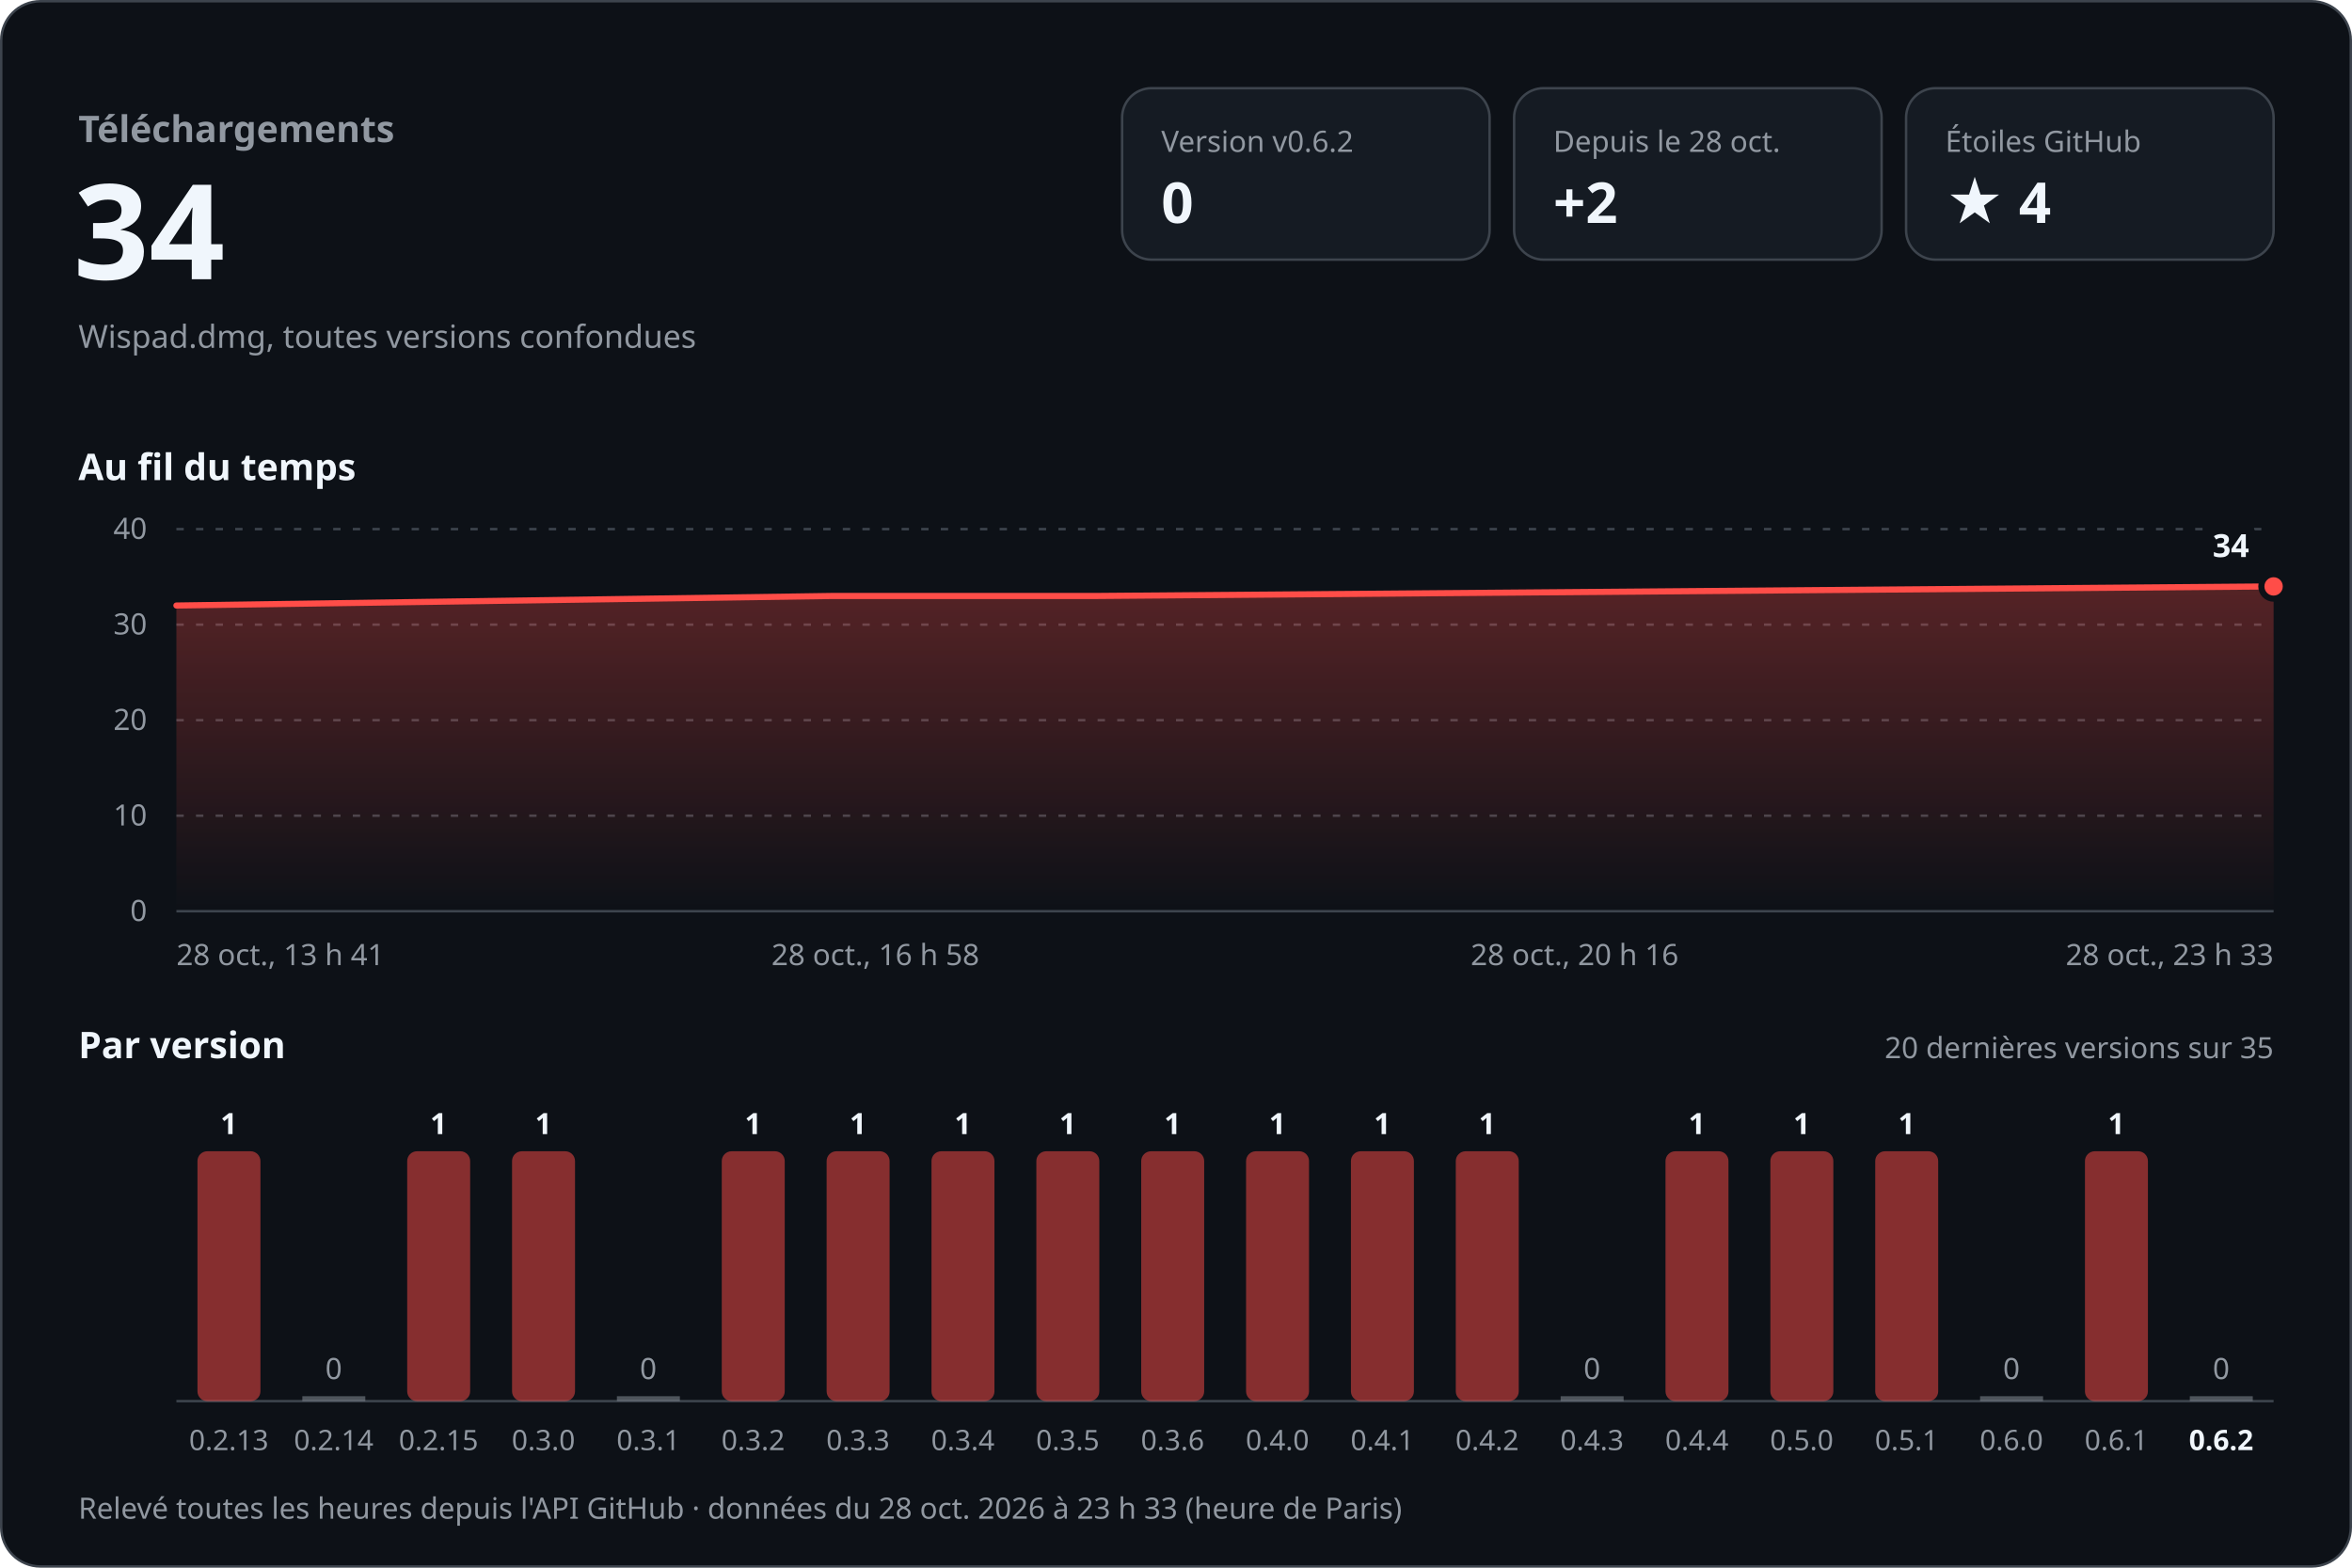
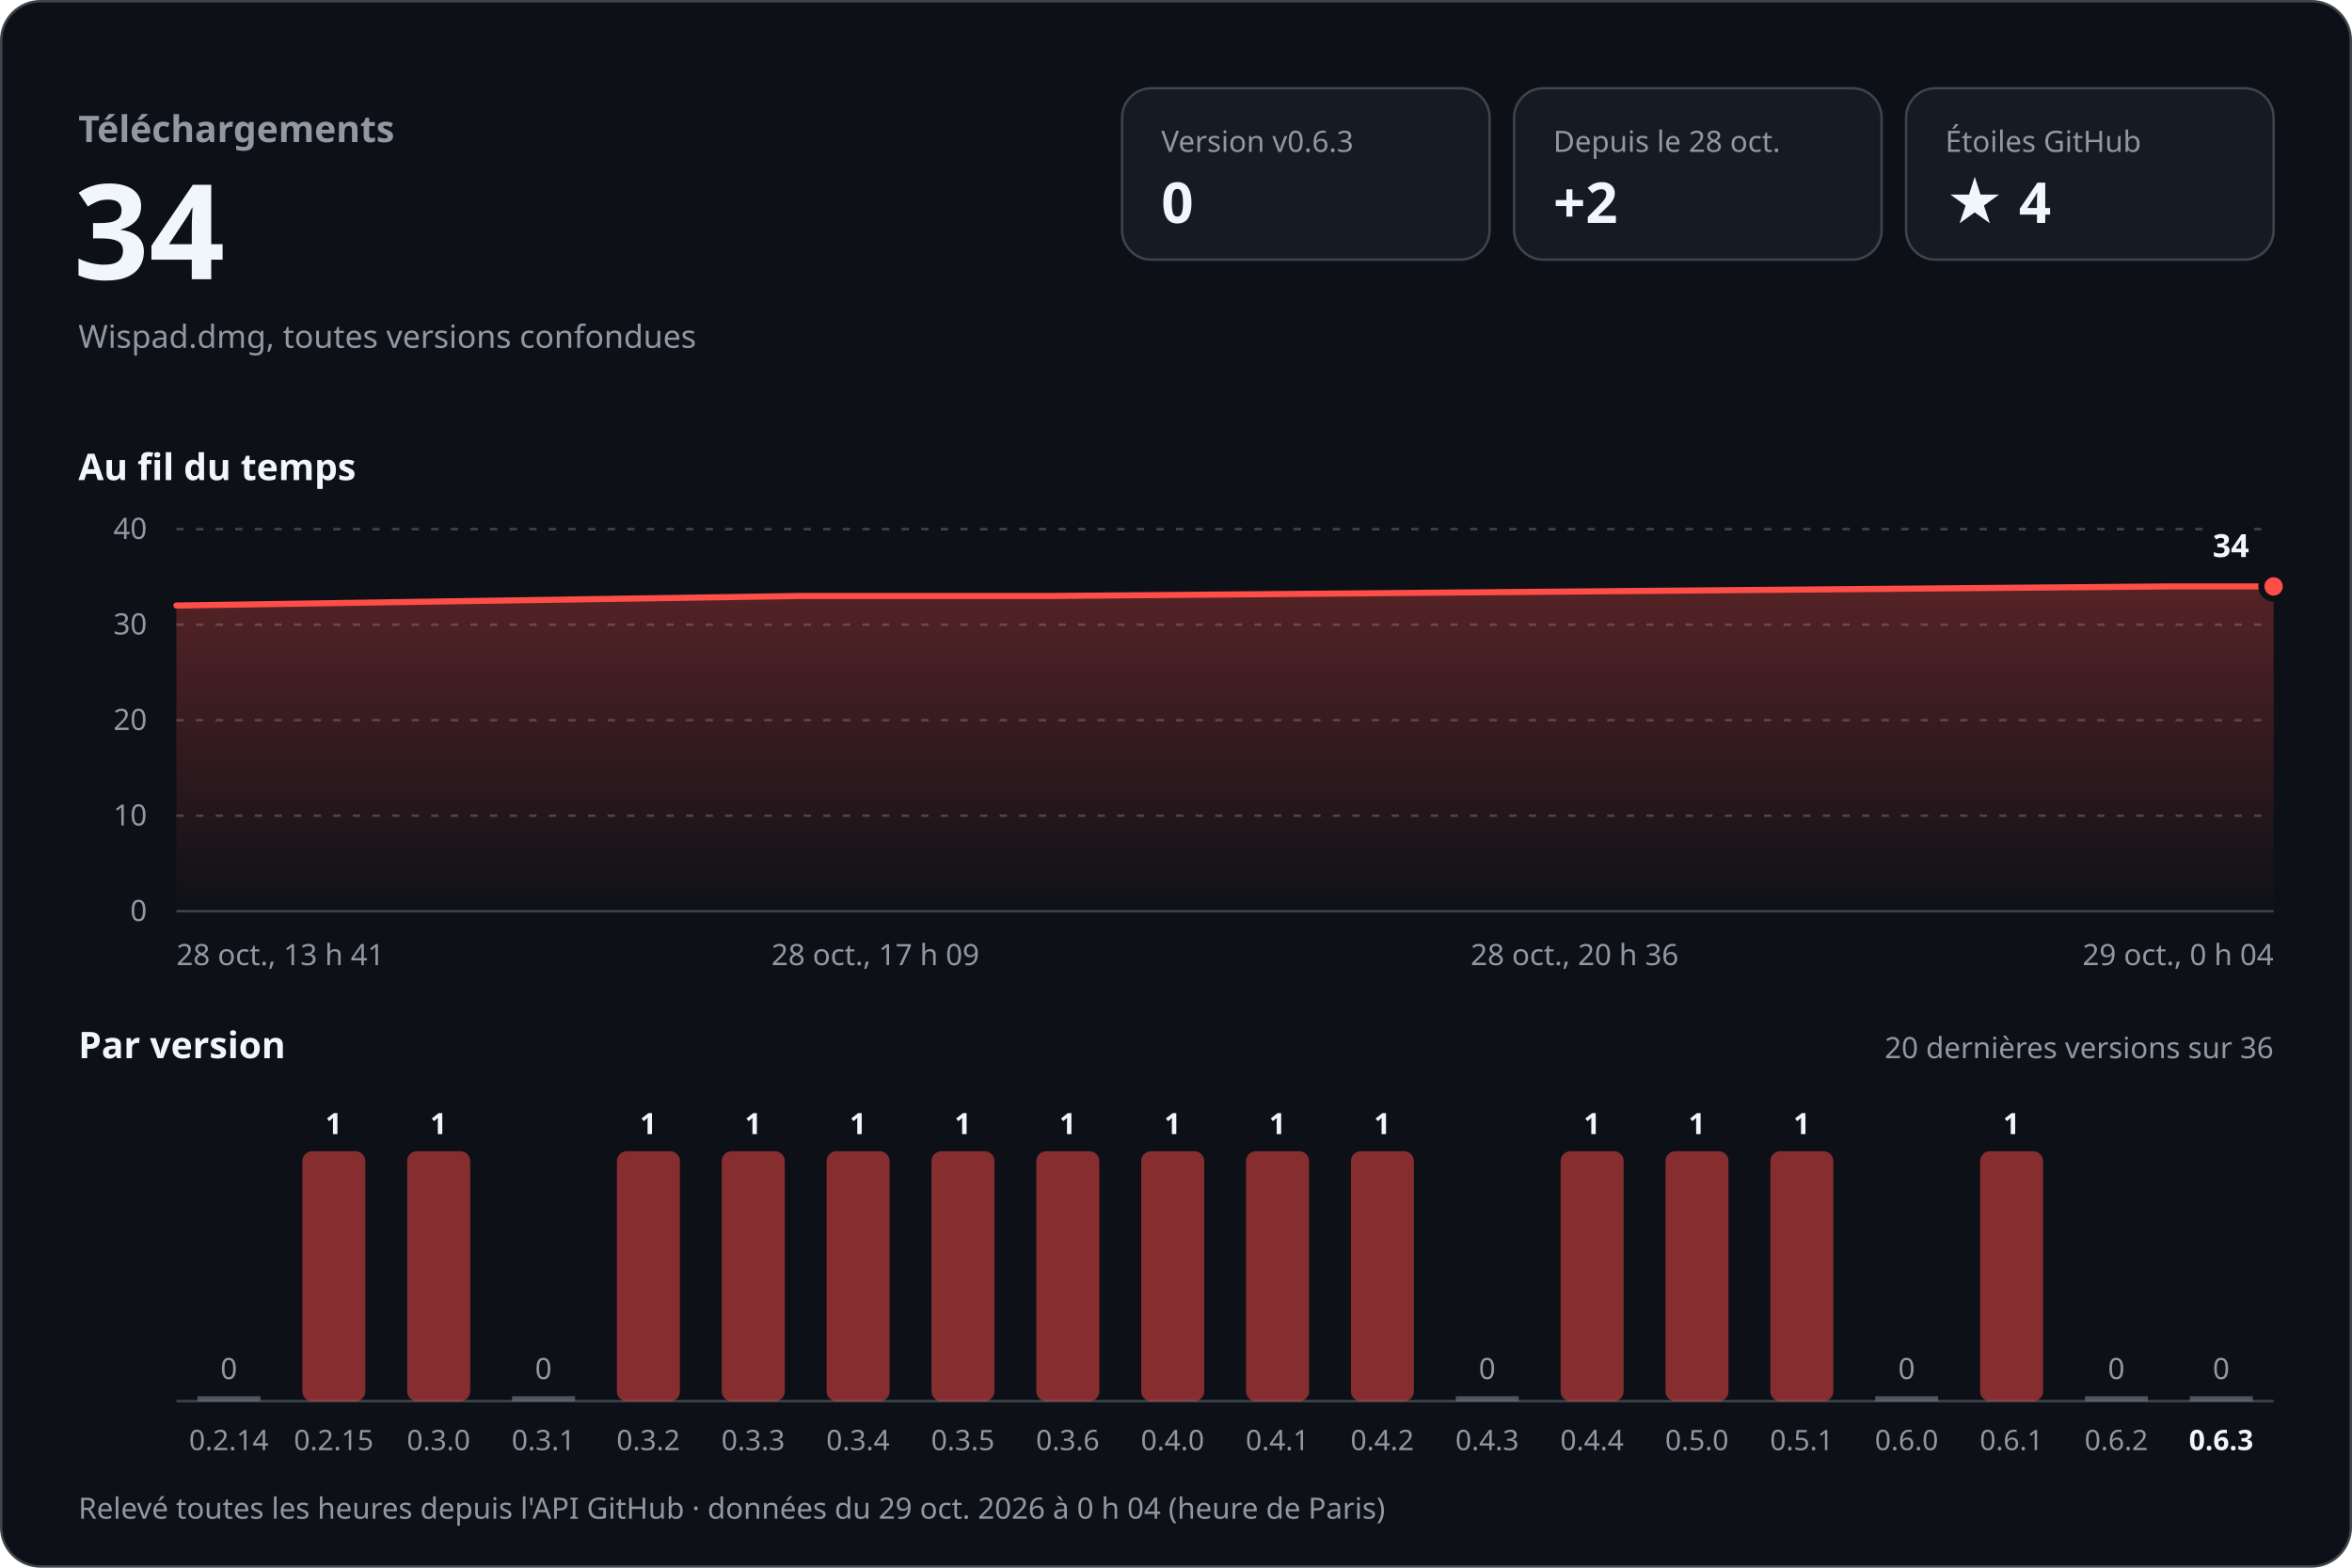
<svg xmlns="http://www.w3.org/2000/svg" width="960" height="640" viewBox="0 0 960 640" role="img" aria-labelledby="titre desc" font-family="-apple-system, BlinkMacSystemFont, 'Segoe UI', 'Noto Sans', Helvetica, Arial, sans-serif" style="font-variant-numeric: tabular-nums">
  <defs>
    <linearGradient id="aire" x1="0" y1="0" x2="0" y2="1">
      <stop offset="0" stop-color="#ff4d48" stop-opacity="0.30" />
      <stop offset="1" stop-color="#ff4d48" stop-opacity="0" />
    </linearGradient>
  </defs>
  <rect x="0.5" y="0.5" width="959" height="639" rx="16" fill="#0d1117" stroke="#3d444d" />
  <text x="32.0" y="58.0" font-size="15" font-weight="600" fill="#9198a1" text-anchor="start">Téléchargements</text>
  <text x="30.0" y="114.0" font-size="54" font-weight="700" fill="#f0f6fc" text-anchor="start">34</text>
  <text x="32.0" y="142.0" font-size="13" font-weight="400" fill="#9198a1" text-anchor="start">Wispad.dmg, toutes versions confondues</text>
  <rect x="458" y="36" width="150" height="70" rx="12" fill="#151b23" stroke="#3d444d" />
-   <text x="474.0" y="62.0" font-size="12" font-weight="500" fill="#9198a1" text-anchor="start">Version v0.6.2</text>
+   <text x="474.0" y="62.0" font-size="12" font-weight="500" fill="#9198a1" text-anchor="start">Version v0.6.3</text>
  <text x="474.0" y="91.0" font-size="23" font-weight="700" fill="#f0f6fc" text-anchor="start">0</text>
  <rect x="618" y="36" width="150" height="70" rx="12" fill="#151b23" stroke="#3d444d" />
  <text x="634.0" y="62.0" font-size="12" font-weight="500" fill="#9198a1" text-anchor="start">Depuis le 28 oct.</text>
  <text x="634.0" y="91.0" font-size="23" font-weight="700" fill="#f0f6fc" text-anchor="start">+2</text>
  <rect x="778" y="36" width="150" height="70" rx="12" fill="#151b23" stroke="#3d444d" />
  <text x="794.0" y="62.0" font-size="12" font-weight="500" fill="#9198a1" text-anchor="start">Étoiles GitHub</text>
  <text x="794.0" y="91.0" font-size="23" font-weight="700" fill="#f0f6fc" text-anchor="start">★ 4</text>
  <text x="32.0" y="196.0" font-size="15" font-weight="600" fill="#f0f6fc" text-anchor="start">Au fil du temps</text>
  <line x1="72" y1="372.0" x2="928" y2="372.0" stroke="#3d444d" />
  <text x="60.0" y="376.0" font-size="12" font-weight="400" fill="#9198a1" text-anchor="end">0</text>
  <line x1="72" y1="333.0" x2="928" y2="333.0" stroke="#3d444d" stroke-dasharray="3 5" />
  <text x="60.0" y="337.0" font-size="12" font-weight="400" fill="#9198a1" text-anchor="end">10</text>
  <line x1="72" y1="294.0" x2="928" y2="294.0" stroke="#3d444d" stroke-dasharray="3 5" />
  <text x="60.0" y="298.0" font-size="12" font-weight="400" fill="#9198a1" text-anchor="end">20</text>
  <line x1="72" y1="255.0" x2="928" y2="255.0" stroke="#3d444d" stroke-dasharray="3 5" />
  <text x="60.0" y="259.0" font-size="12" font-weight="400" fill="#9198a1" text-anchor="end">30</text>
  <line x1="72" y1="216.0" x2="928" y2="216.0" stroke="#3d444d" stroke-dasharray="3 5" />
  <text x="60.0" y="220.0" font-size="12" font-weight="400" fill="#9198a1" text-anchor="end">40</text>
-   <path d="M72.0,247.2 L339.7,243.3 L447.6,243.3 L928.0,239.4 L928.0,372 L72.0,372 Z" fill="url(#aire)" />
-   <path d="M72.0,247.2 L339.7,243.3 L447.6,243.3 L928.0,239.4" fill="none" stroke="#ff4d48" stroke-width="2.5" stroke-linejoin="round" stroke-linecap="round" />
+   <path d="M72.0,247.2 L326.4,243.3 L429.0,243.3 L885.6,239.4 L928.0,239.4 L928.0,372 L72.0,372 Z" fill="url(#aire)" />
+   <path d="M72.0,247.2 L326.4,243.3 L429.0,243.3 L885.6,239.4 L928.0,239.4" fill="none" stroke="#ff4d48" stroke-width="2.5" stroke-linejoin="round" stroke-linecap="round" />
  <circle cx="928.0" cy="239.4" r="5" fill="#ff4d48" stroke="#0d1117" stroke-width="2.5" />
  <text x="918.0" y="227.4" font-size="13" font-weight="700" fill="#f0f6fc" text-anchor="end" stroke="#0d1117" stroke-width="8" stroke-linejoin="round" paint-order="stroke">34</text>
  <text x="72.0" y="394.0" font-size="12" font-weight="400" fill="#9198a1" text-anchor="start">28 oct., 13 h 41</text>
-   <text x="357.3" y="394.0" font-size="12" font-weight="400" fill="#9198a1" text-anchor="middle">28 oct., 16 h 58</text>
-   <text x="642.7" y="394.0" font-size="12" font-weight="400" fill="#9198a1" text-anchor="middle">28 oct., 20 h 16</text>
-   <text x="928.0" y="394.0" font-size="12" font-weight="400" fill="#9198a1" text-anchor="end">28 oct., 23 h 33</text>
+   <text x="357.3" y="394.0" font-size="12" font-weight="400" fill="#9198a1" text-anchor="middle">28 oct., 17 h 09</text>
+   <text x="642.7" y="394.0" font-size="12" font-weight="400" fill="#9198a1" text-anchor="middle">28 oct., 20 h 36</text>
+   <text x="928.0" y="394.0" font-size="12" font-weight="400" fill="#9198a1" text-anchor="end">29 oct., 0 h 04</text>
  <text x="32.0" y="432.0" font-size="15" font-weight="600" fill="#f0f6fc" text-anchor="start">Par version</text>
-   <text x="928.0" y="432.0" font-size="12" font-weight="400" fill="#9198a1" text-anchor="end">20 dernières versions sur 35</text>
+   <text x="928.0" y="432.0" font-size="12" font-weight="400" fill="#9198a1" text-anchor="end">20 dernières versions sur 36</text>
  <line x1="72" y1="572" x2="928" y2="572" stroke="#3d444d" />
-   <rect x="80.6" y="470.0" width="25.7" height="102.0" rx="4.0" fill="#ff4d48" fill-opacity="0.5" />
-   <text x="93.4" y="463.0" font-size="12" font-weight="600" fill="#f0f6fc" text-anchor="middle">1</text>
-   <text x="93.4" y="592.0" font-size="11.5" font-weight="400" fill="#9198a1" text-anchor="middle">0.2.13</text>
-   <rect x="123.4" y="570.0" width="25.7" height="2" fill="#9198a1" fill-opacity="0.5" />
-   <text x="136.2" y="563.0" font-size="12" font-weight="500" fill="#9198a1" text-anchor="middle">0</text>
-   <text x="136.2" y="592.0" font-size="11.5" font-weight="400" fill="#9198a1" text-anchor="middle">0.2.14</text>
+   <rect x="80.6" y="570.0" width="25.7" height="2" fill="#9198a1" fill-opacity="0.5" />
+   <text x="93.4" y="563.0" font-size="12" font-weight="500" fill="#9198a1" text-anchor="middle">0</text>
+   <text x="93.4" y="592.0" font-size="11.5" font-weight="400" fill="#9198a1" text-anchor="middle">0.2.14</text>
+   <rect x="123.4" y="470.0" width="25.7" height="102.0" rx="4.0" fill="#ff4d48" fill-opacity="0.5" />
+   <text x="136.2" y="463.0" font-size="12" font-weight="600" fill="#f0f6fc" text-anchor="middle">1</text>
+   <text x="136.2" y="592.0" font-size="11.5" font-weight="400" fill="#9198a1" text-anchor="middle">0.2.15</text>
  <rect x="166.2" y="470.0" width="25.7" height="102.0" rx="4.0" fill="#ff4d48" fill-opacity="0.5" />
  <text x="179.0" y="463.0" font-size="12" font-weight="600" fill="#f0f6fc" text-anchor="middle">1</text>
-   <text x="179.0" y="592.0" font-size="11.5" font-weight="400" fill="#9198a1" text-anchor="middle">0.2.15</text>
-   <rect x="209.0" y="470.0" width="25.7" height="102.0" rx="4.0" fill="#ff4d48" fill-opacity="0.5" />
-   <text x="221.8" y="463.0" font-size="12" font-weight="600" fill="#f0f6fc" text-anchor="middle">1</text>
-   <text x="221.8" y="592.0" font-size="11.5" font-weight="400" fill="#9198a1" text-anchor="middle">0.3.0</text>
-   <rect x="251.8" y="570.0" width="25.7" height="2" fill="#9198a1" fill-opacity="0.5" />
-   <text x="264.6" y="563.0" font-size="12" font-weight="500" fill="#9198a1" text-anchor="middle">0</text>
-   <text x="264.6" y="592.0" font-size="11.5" font-weight="400" fill="#9198a1" text-anchor="middle">0.3.1</text>
+   <text x="179.0" y="592.0" font-size="11.5" font-weight="400" fill="#9198a1" text-anchor="middle">0.3.0</text>
+   <rect x="209.0" y="570.0" width="25.7" height="2" fill="#9198a1" fill-opacity="0.5" />
+   <text x="221.8" y="563.0" font-size="12" font-weight="500" fill="#9198a1" text-anchor="middle">0</text>
+   <text x="221.8" y="592.0" font-size="11.5" font-weight="400" fill="#9198a1" text-anchor="middle">0.3.1</text>
+   <rect x="251.8" y="470.0" width="25.7" height="102.0" rx="4.0" fill="#ff4d48" fill-opacity="0.5" />
+   <text x="264.6" y="463.0" font-size="12" font-weight="600" fill="#f0f6fc" text-anchor="middle">1</text>
+   <text x="264.6" y="592.0" font-size="11.5" font-weight="400" fill="#9198a1" text-anchor="middle">0.3.2</text>
  <rect x="294.6" y="470.0" width="25.7" height="102.0" rx="4.0" fill="#ff4d48" fill-opacity="0.5" />
  <text x="307.4" y="463.0" font-size="12" font-weight="600" fill="#f0f6fc" text-anchor="middle">1</text>
-   <text x="307.4" y="592.0" font-size="11.5" font-weight="400" fill="#9198a1" text-anchor="middle">0.3.2</text>
+   <text x="307.4" y="592.0" font-size="11.5" font-weight="400" fill="#9198a1" text-anchor="middle">0.3.3</text>
  <rect x="337.4" y="470.0" width="25.7" height="102.0" rx="4.0" fill="#ff4d48" fill-opacity="0.5" />
  <text x="350.2" y="463.0" font-size="12" font-weight="600" fill="#f0f6fc" text-anchor="middle">1</text>
-   <text x="350.2" y="592.0" font-size="11.5" font-weight="400" fill="#9198a1" text-anchor="middle">0.3.3</text>
+   <text x="350.2" y="592.0" font-size="11.5" font-weight="400" fill="#9198a1" text-anchor="middle">0.3.4</text>
  <rect x="380.2" y="470.0" width="25.7" height="102.0" rx="4.0" fill="#ff4d48" fill-opacity="0.5" />
  <text x="393.0" y="463.0" font-size="12" font-weight="600" fill="#f0f6fc" text-anchor="middle">1</text>
-   <text x="393.0" y="592.0" font-size="11.5" font-weight="400" fill="#9198a1" text-anchor="middle">0.3.4</text>
+   <text x="393.0" y="592.0" font-size="11.5" font-weight="400" fill="#9198a1" text-anchor="middle">0.3.5</text>
  <rect x="423.0" y="470.0" width="25.7" height="102.0" rx="4.0" fill="#ff4d48" fill-opacity="0.5" />
  <text x="435.8" y="463.0" font-size="12" font-weight="600" fill="#f0f6fc" text-anchor="middle">1</text>
-   <text x="435.8" y="592.0" font-size="11.5" font-weight="400" fill="#9198a1" text-anchor="middle">0.3.5</text>
+   <text x="435.8" y="592.0" font-size="11.5" font-weight="400" fill="#9198a1" text-anchor="middle">0.3.6</text>
  <rect x="465.8" y="470.0" width="25.7" height="102.0" rx="4.0" fill="#ff4d48" fill-opacity="0.5" />
  <text x="478.6" y="463.0" font-size="12" font-weight="600" fill="#f0f6fc" text-anchor="middle">1</text>
-   <text x="478.6" y="592.0" font-size="11.5" font-weight="400" fill="#9198a1" text-anchor="middle">0.3.6</text>
+   <text x="478.6" y="592.0" font-size="11.5" font-weight="400" fill="#9198a1" text-anchor="middle">0.4.0</text>
  <rect x="508.6" y="470.0" width="25.7" height="102.0" rx="4.0" fill="#ff4d48" fill-opacity="0.5" />
  <text x="521.4" y="463.0" font-size="12" font-weight="600" fill="#f0f6fc" text-anchor="middle">1</text>
-   <text x="521.4" y="592.0" font-size="11.5" font-weight="400" fill="#9198a1" text-anchor="middle">0.4.0</text>
+   <text x="521.4" y="592.0" font-size="11.5" font-weight="400" fill="#9198a1" text-anchor="middle">0.4.1</text>
  <rect x="551.4" y="470.0" width="25.7" height="102.0" rx="4.0" fill="#ff4d48" fill-opacity="0.5" />
  <text x="564.2" y="463.0" font-size="12" font-weight="600" fill="#f0f6fc" text-anchor="middle">1</text>
-   <text x="564.2" y="592.0" font-size="11.5" font-weight="400" fill="#9198a1" text-anchor="middle">0.4.1</text>
-   <rect x="594.2" y="470.0" width="25.7" height="102.0" rx="4.0" fill="#ff4d48" fill-opacity="0.5" />
-   <text x="607.0" y="463.0" font-size="12" font-weight="600" fill="#f0f6fc" text-anchor="middle">1</text>
-   <text x="607.0" y="592.0" font-size="11.5" font-weight="400" fill="#9198a1" text-anchor="middle">0.4.2</text>
-   <rect x="637.0" y="570.0" width="25.7" height="2" fill="#9198a1" fill-opacity="0.5" />
-   <text x="649.8" y="563.0" font-size="12" font-weight="500" fill="#9198a1" text-anchor="middle">0</text>
-   <text x="649.8" y="592.0" font-size="11.5" font-weight="400" fill="#9198a1" text-anchor="middle">0.4.3</text>
+   <text x="564.2" y="592.0" font-size="11.5" font-weight="400" fill="#9198a1" text-anchor="middle">0.4.2</text>
+   <rect x="594.2" y="570.0" width="25.7" height="2" fill="#9198a1" fill-opacity="0.5" />
+   <text x="607.0" y="563.0" font-size="12" font-weight="500" fill="#9198a1" text-anchor="middle">0</text>
+   <text x="607.0" y="592.0" font-size="11.5" font-weight="400" fill="#9198a1" text-anchor="middle">0.4.3</text>
+   <rect x="637.0" y="470.0" width="25.7" height="102.0" rx="4.0" fill="#ff4d48" fill-opacity="0.5" />
+   <text x="649.8" y="463.0" font-size="12" font-weight="600" fill="#f0f6fc" text-anchor="middle">1</text>
+   <text x="649.8" y="592.0" font-size="11.5" font-weight="400" fill="#9198a1" text-anchor="middle">0.4.4</text>
  <rect x="679.8" y="470.0" width="25.7" height="102.0" rx="4.0" fill="#ff4d48" fill-opacity="0.5" />
  <text x="692.6" y="463.0" font-size="12" font-weight="600" fill="#f0f6fc" text-anchor="middle">1</text>
-   <text x="692.6" y="592.0" font-size="11.5" font-weight="400" fill="#9198a1" text-anchor="middle">0.4.4</text>
+   <text x="692.6" y="592.0" font-size="11.5" font-weight="400" fill="#9198a1" text-anchor="middle">0.5.0</text>
  <rect x="722.6" y="470.0" width="25.7" height="102.0" rx="4.0" fill="#ff4d48" fill-opacity="0.5" />
  <text x="735.4" y="463.0" font-size="12" font-weight="600" fill="#f0f6fc" text-anchor="middle">1</text>
-   <text x="735.4" y="592.0" font-size="11.5" font-weight="400" fill="#9198a1" text-anchor="middle">0.5.0</text>
-   <rect x="765.4" y="470.0" width="25.7" height="102.0" rx="4.0" fill="#ff4d48" fill-opacity="0.5" />
-   <text x="778.2" y="463.0" font-size="12" font-weight="600" fill="#f0f6fc" text-anchor="middle">1</text>
-   <text x="778.2" y="592.0" font-size="11.5" font-weight="400" fill="#9198a1" text-anchor="middle">0.5.1</text>
-   <rect x="808.2" y="570.0" width="25.7" height="2" fill="#9198a1" fill-opacity="0.5" />
-   <text x="821.0" y="563.0" font-size="12" font-weight="500" fill="#9198a1" text-anchor="middle">0</text>
-   <text x="821.0" y="592.0" font-size="11.5" font-weight="400" fill="#9198a1" text-anchor="middle">0.6.0</text>
-   <rect x="851.0" y="470.0" width="25.7" height="102.0" rx="4.0" fill="#ff4d48" fill-opacity="0.5" />
-   <text x="863.8" y="463.0" font-size="12" font-weight="600" fill="#f0f6fc" text-anchor="middle">1</text>
-   <text x="863.8" y="592.0" font-size="11.5" font-weight="400" fill="#9198a1" text-anchor="middle">0.6.1</text>
+   <text x="735.4" y="592.0" font-size="11.5" font-weight="400" fill="#9198a1" text-anchor="middle">0.5.1</text>
+   <rect x="765.4" y="570.0" width="25.7" height="2" fill="#9198a1" fill-opacity="0.5" />
+   <text x="778.2" y="563.0" font-size="12" font-weight="500" fill="#9198a1" text-anchor="middle">0</text>
+   <text x="778.2" y="592.0" font-size="11.5" font-weight="400" fill="#9198a1" text-anchor="middle">0.6.0</text>
+   <rect x="808.2" y="470.0" width="25.7" height="102.0" rx="4.0" fill="#ff4d48" fill-opacity="0.5" />
+   <text x="821.0" y="463.0" font-size="12" font-weight="600" fill="#f0f6fc" text-anchor="middle">1</text>
+   <text x="821.0" y="592.0" font-size="11.5" font-weight="400" fill="#9198a1" text-anchor="middle">0.6.1</text>
+   <rect x="851.0" y="570.0" width="25.7" height="2" fill="#9198a1" fill-opacity="0.5" />
+   <text x="863.8" y="563.0" font-size="12" font-weight="500" fill="#9198a1" text-anchor="middle">0</text>
+   <text x="863.8" y="592.0" font-size="11.5" font-weight="400" fill="#9198a1" text-anchor="middle">0.6.2</text>
  <rect x="893.8" y="570.0" width="25.7" height="2" fill="#9198a1" fill-opacity="0.5" />
  <text x="906.6" y="563.0" font-size="12" font-weight="500" fill="#9198a1" text-anchor="middle">0</text>
-   <text x="906.6" y="592.0" font-size="11.5" font-weight="600" fill="#f0f6fc" text-anchor="middle">0.6.2</text>
-   <text x="32.0" y="620.0" font-size="12" font-weight="400" fill="#9198a1" text-anchor="start">Relevé toutes les heures depuis l'API GitHub · données du 28 oct. 2026 à 23 h 33 (heure de Paris)</text>
+   <text x="906.6" y="592.0" font-size="11.5" font-weight="600" fill="#f0f6fc" text-anchor="middle">0.6.3</text>
+   <text x="32.0" y="620.0" font-size="12" font-weight="400" fill="#9198a1" text-anchor="start">Relevé toutes les heures depuis l'API GitHub · données du 29 oct. 2026 à 0 h 04 (heure de Paris)</text>
</svg>
